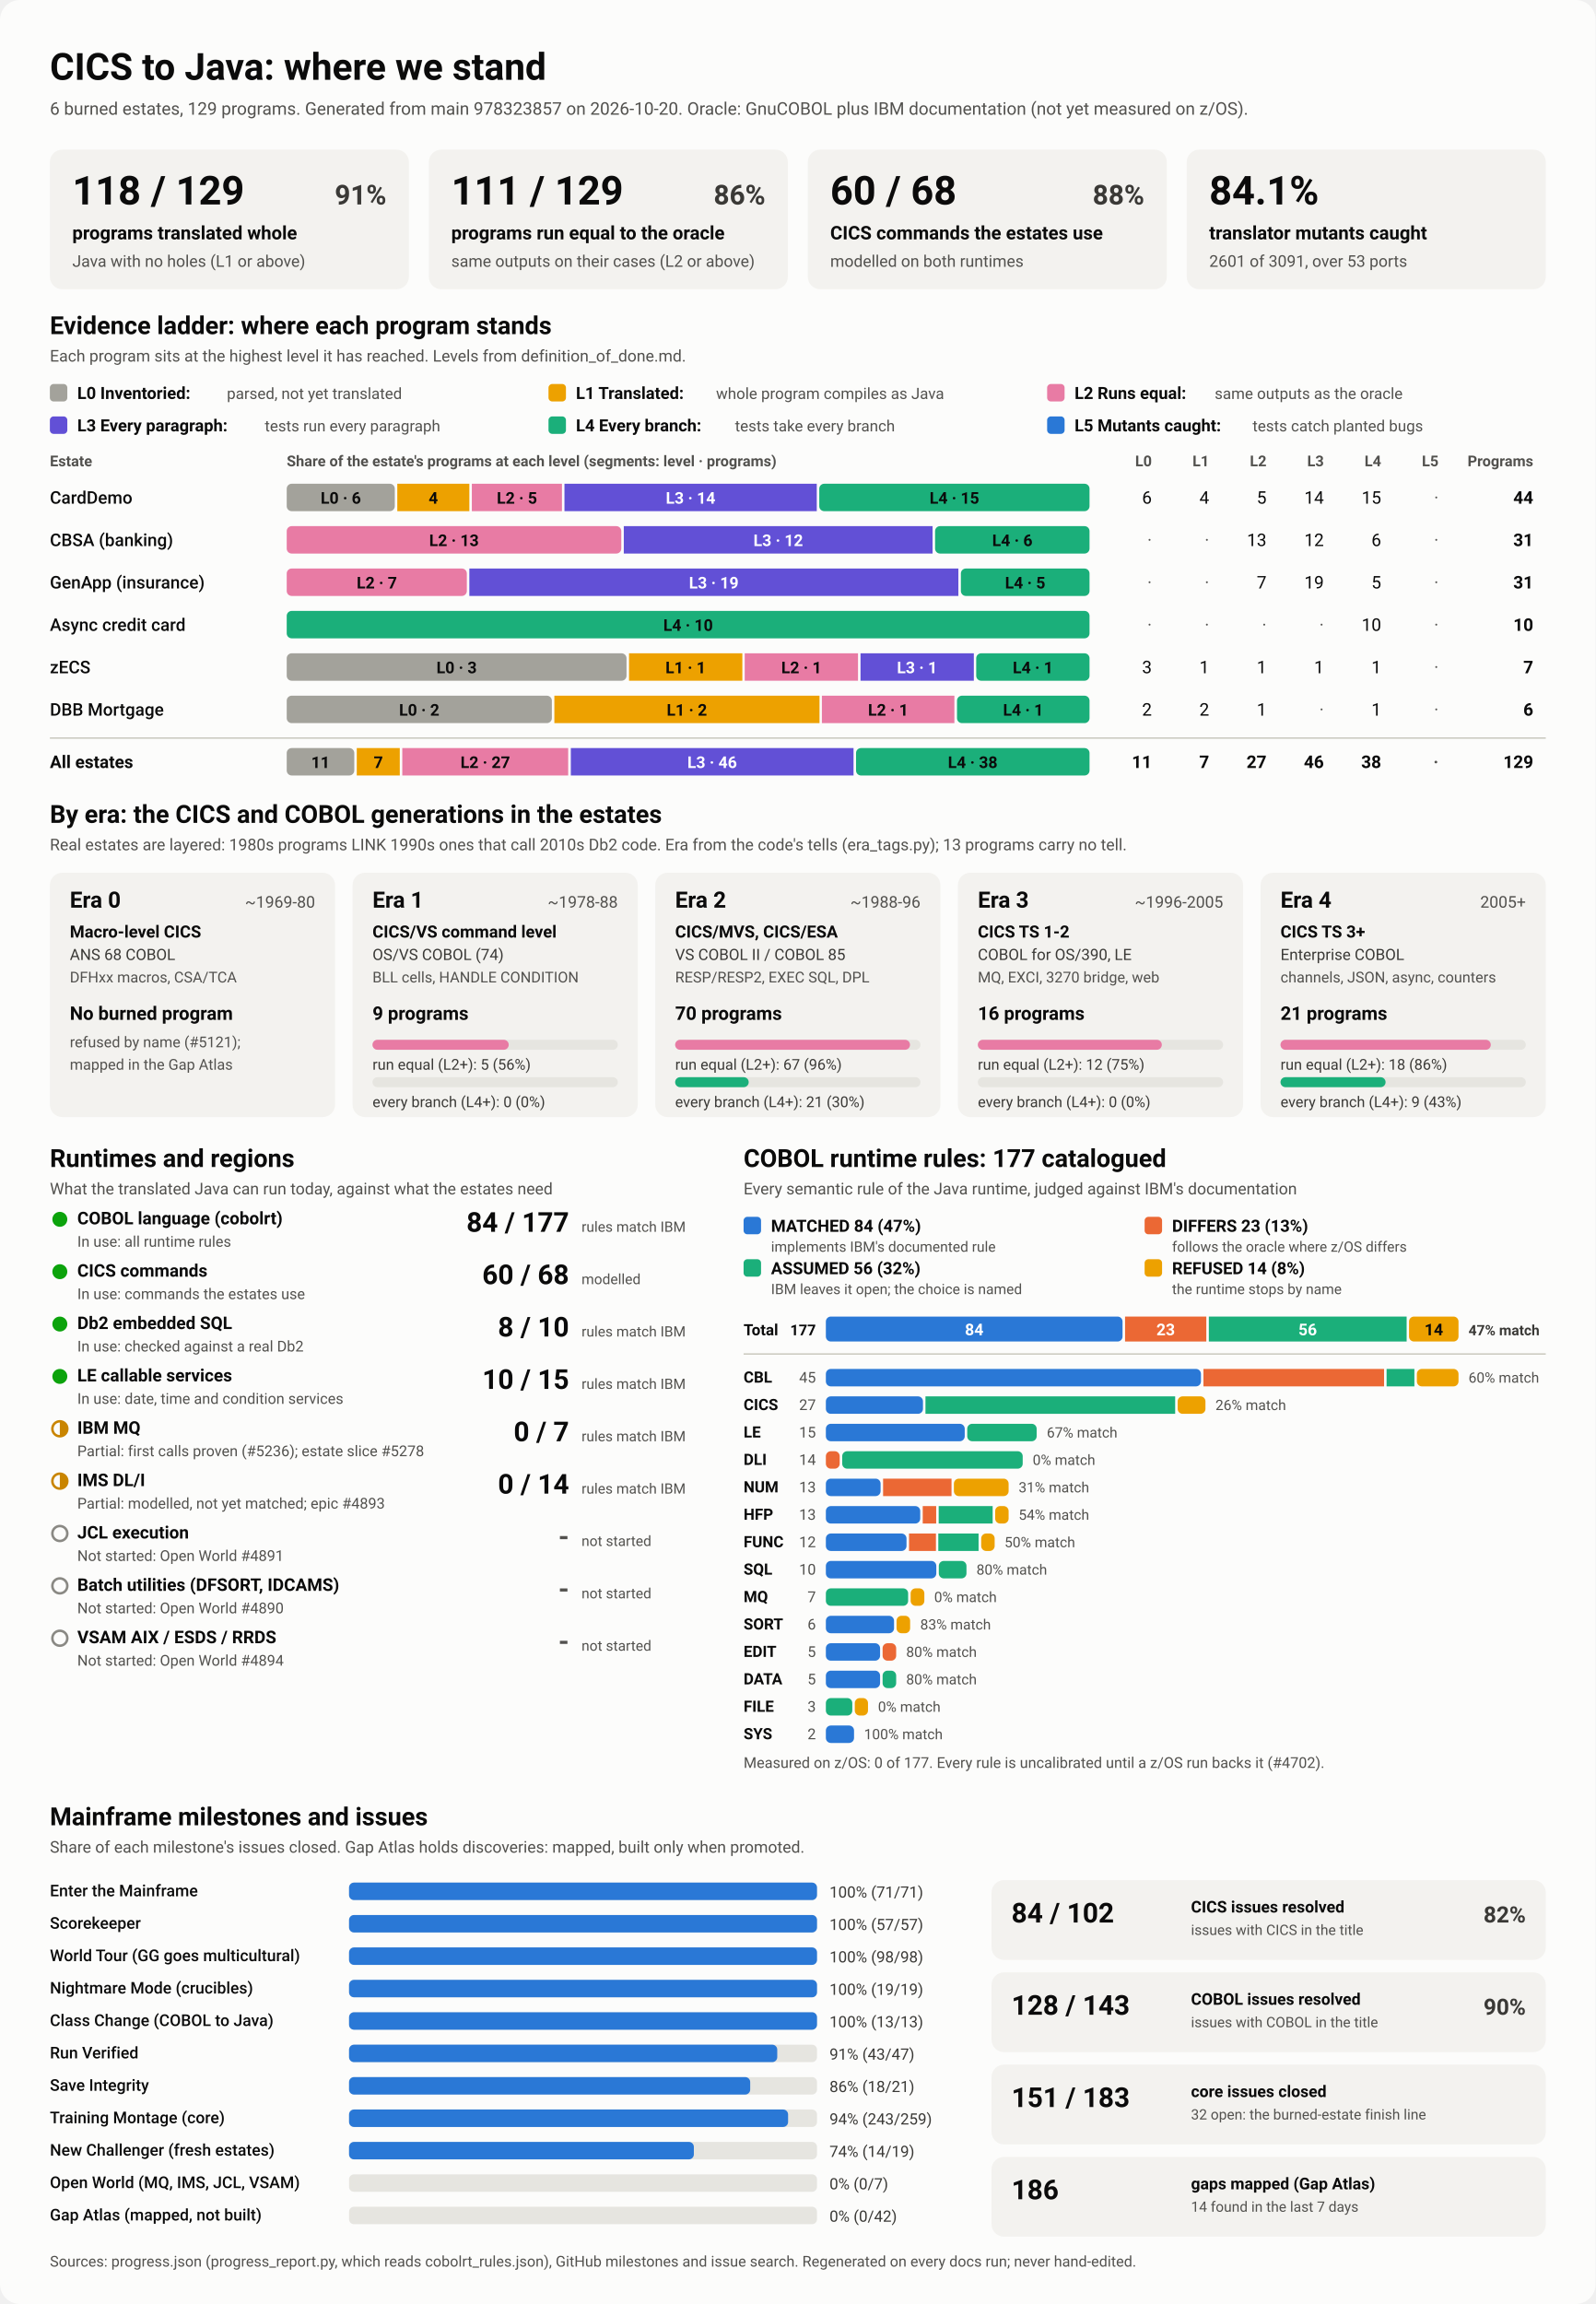
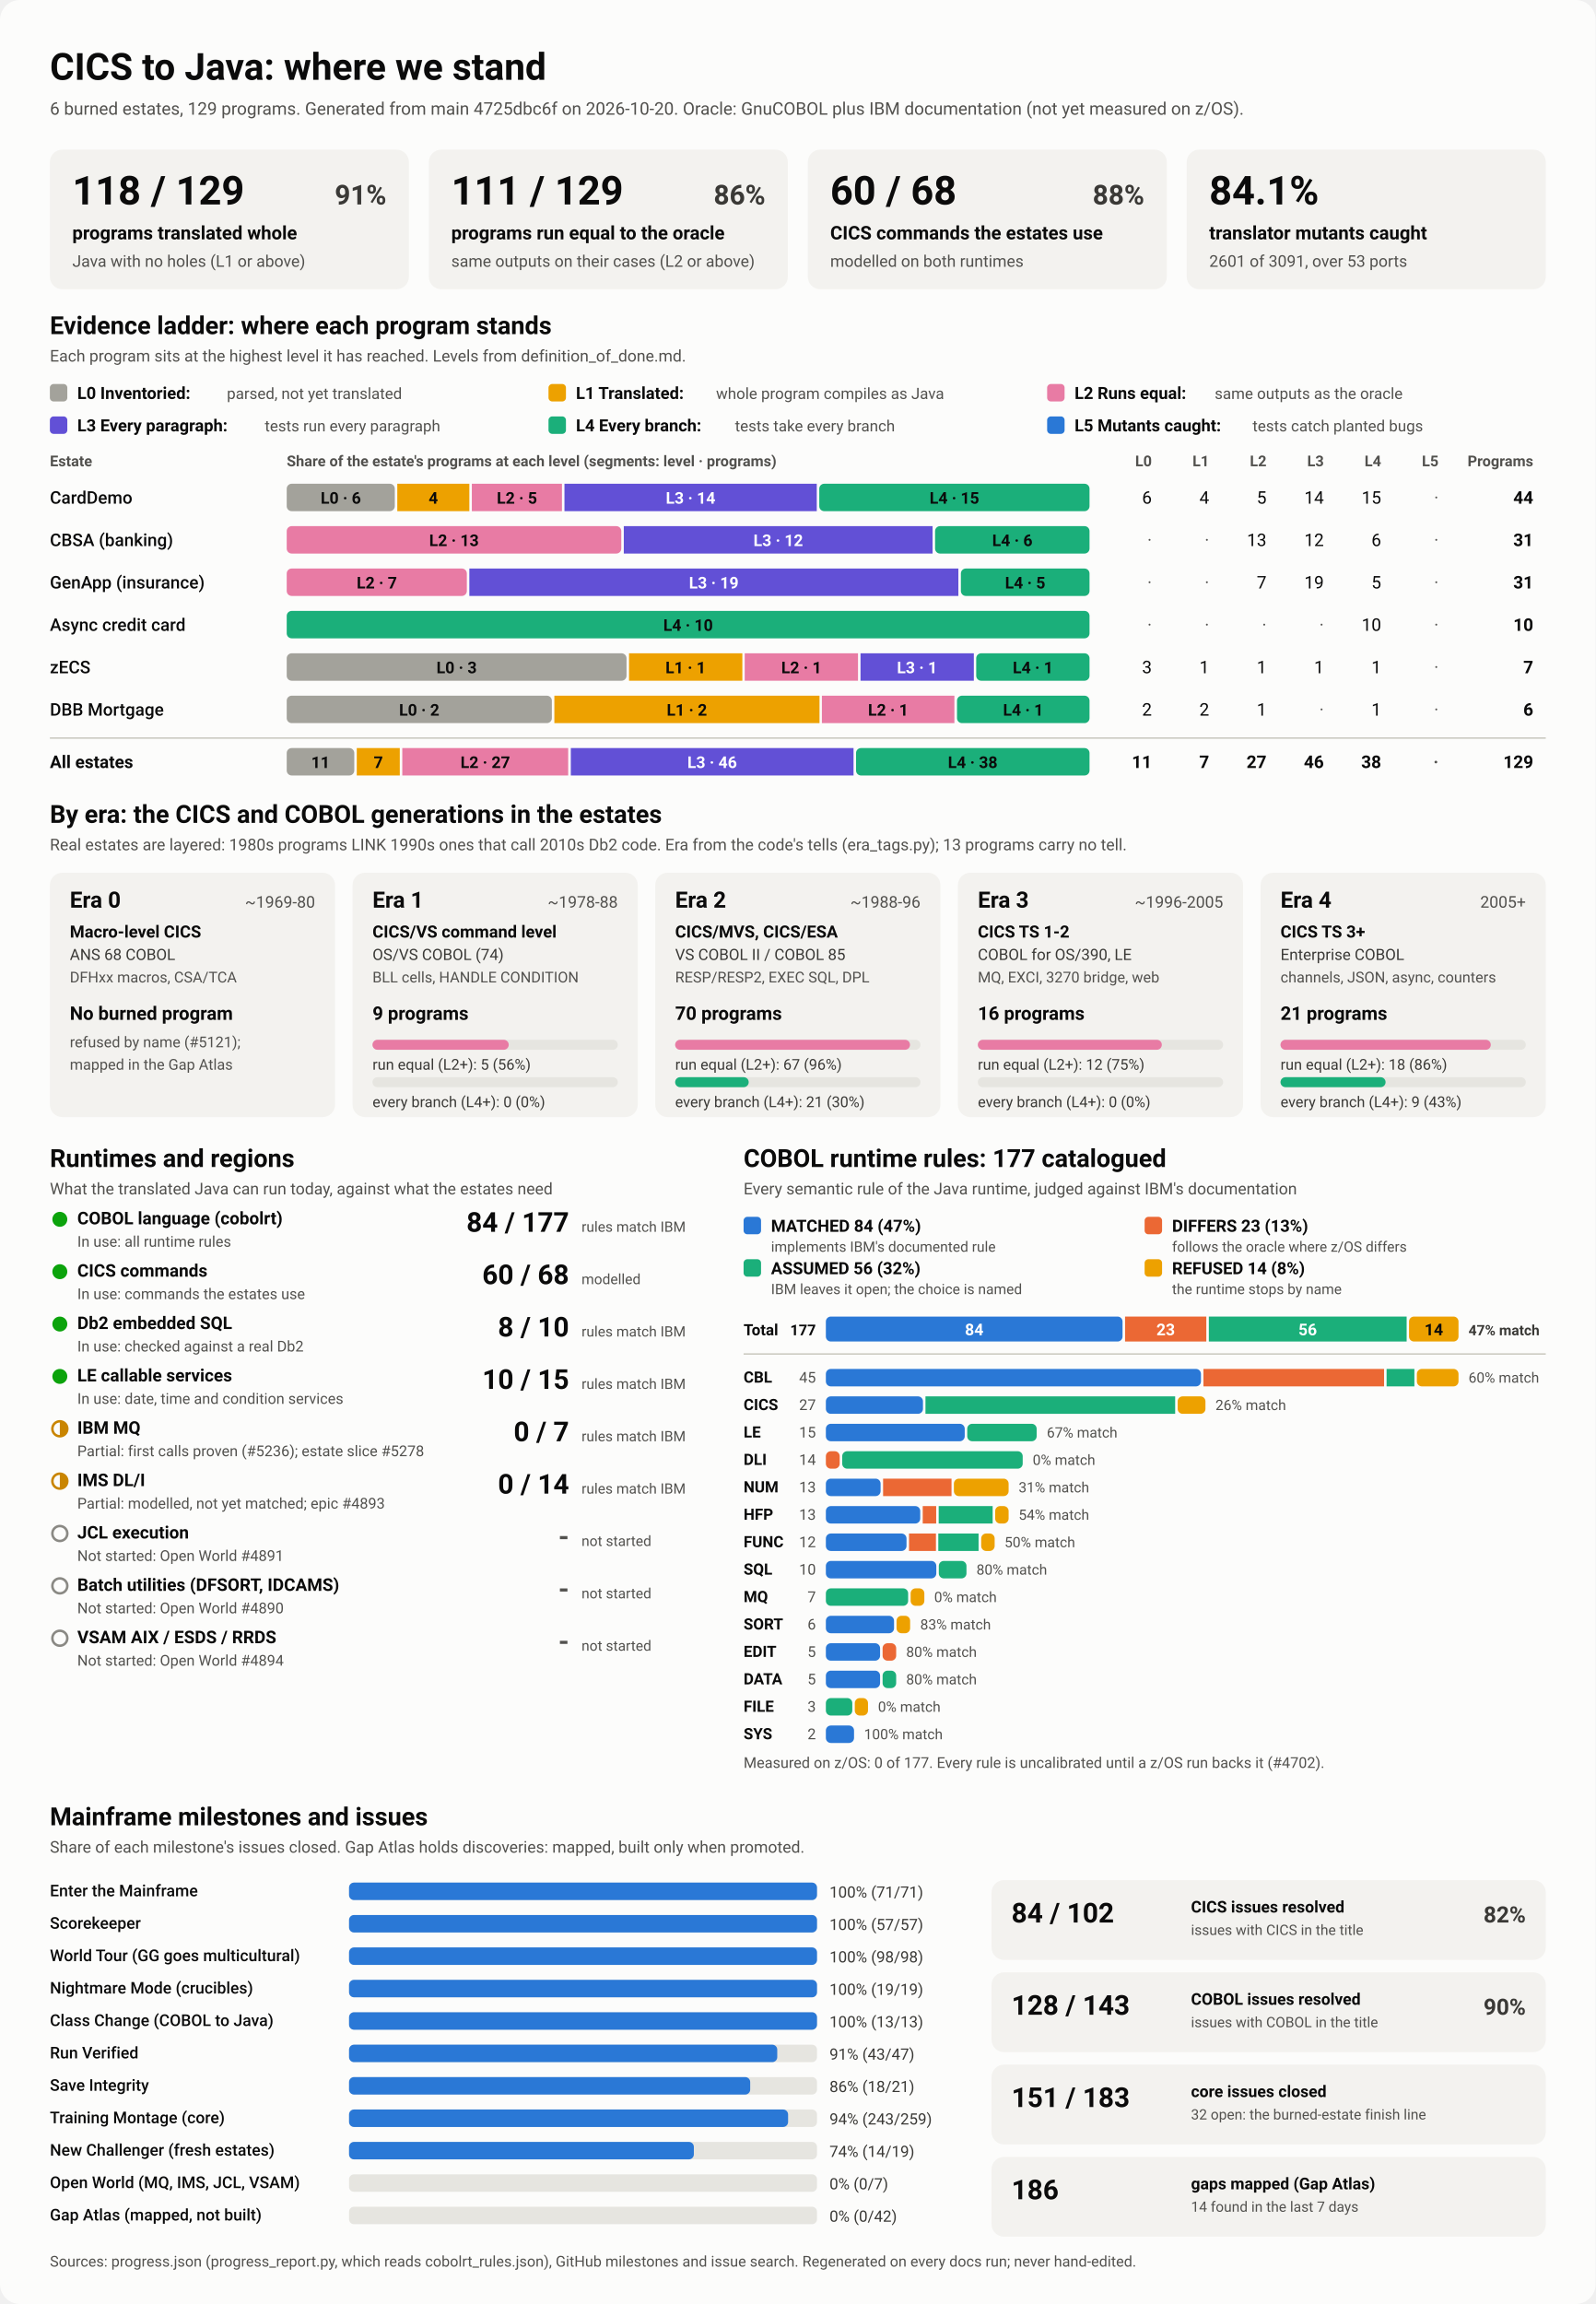
<svg xmlns="http://www.w3.org/2000/svg" viewBox="0 0 1280 1848" width="1280" height="1848" role="img" aria-labelledby="ttl">
  <style>
    svg { font-family: system-ui, -apple-system, 'Segoe UI', Roboto, Helvetica, Arial, sans-serif; }
    .bg { fill: #fcfcfb; }
    .card { fill: #f3f2ef; }
    .track { fill: #e6e5e0; }
    .rule { stroke: #c3c2b7; stroke-width: 1; }
    .t1 { fill: #0b0b0b; } .t2 { fill: #3a3936; } .t3 { fill: #52514e; }
    .on-dark { fill: #ffffff; } .on-light { fill: #0b0b0b; }
    .lv0 { fill: #a3a29b; } .lv1 { fill: #eda100; } .lv2 { fill: #e87ba4; } .lv3 { fill: #6250d6; } .lv4 { fill: #1baf7a; } .lv5 { fill: #2a78d6; } 
    .s0 { fill: #2a78d6; } .s1 { fill: #eb6834; } .s2 { fill: #1baf7a; } .s3 { fill: #eda100; } 
    .prog { fill: #2a78d6; }
    .st-good { fill: #0ca30c; } .st-warn { fill: none; stroke: #c98500; stroke-width: 2; }
    .st-warn-fill { fill: #c98500; } .st-none { fill: none; stroke: #8a8984; stroke-width: 2; }
    @media (prefers-color-scheme: dark) {
      .bg { fill: #1a1a19; } .card { fill: #242422; } .track { fill: #383835; } .rule { stroke: #52514e; }
      .t1 { fill: #f0efec; } .t2 { fill: #dddcd6; } .t3 { fill: #c3c2b7; }
      .on-light { fill: #0b0b0b; } .prog { fill: #3987e5; }
      .lv0 { fill: #6b6a64; } .lv1 { fill: #c98500; } .lv2 { fill: #d55181; } .lv3 { fill: #9085e9; } .lv4 { fill: #199e70; } .lv5 { fill: #3987e5; } 
      .s0 { fill: #3987e5; } .s1 { fill: #d95926; } .s2 { fill: #199e70; } .s3 { fill: #c98500; } 
    }
  </style>
  <rect class="bg" width="1280" height="1848" rx="16" />
  <text x="40.0" y="64.0" class="t1" font-size="30" font-weight="700" text-anchor="start">CICS to Java: where we stand</text>
-   <text x="40.0" y="92.0" class="t3" font-size="14" font-weight="400" text-anchor="start">6 burned estates, 129 programs. Generated from main 978323857 on 2026-10-20. Oracle: GnuCOBOL plus IBM documentation (not yet measured on z/OS).</text>
+   <text x="40.0" y="92.0" class="t3" font-size="14" font-weight="400" text-anchor="start">6 burned estates, 129 programs. Generated from main 4725dbc6f on 2026-10-20. Oracle: GnuCOBOL plus IBM documentation (not yet measured on z/OS).</text>
  <rect x="40.0" y="120.0" width="288.0" height="112.0" rx="10" class="card" />
  <text x="58.0" y="164.0" class="t1" font-size="32" font-weight="700" text-anchor="start">118 / 129</text>
  <text x="310.0" y="164.0" class="t2" font-size="22" font-weight="600" text-anchor="end">91%</text>
  <text x="58.0" y="192.0" class="t1" font-size="15" font-weight="600" text-anchor="start">programs translated whole</text>
  <text x="58.0" y="214.0" class="t3" font-size="13" font-weight="400" text-anchor="start">Java with no holes (L1 or above)</text>
  <rect x="344.0" y="120.0" width="288.0" height="112.0" rx="10" class="card" />
  <text x="362.0" y="164.0" class="t1" font-size="32" font-weight="700" text-anchor="start">111 / 129</text>
  <text x="614.0" y="164.0" class="t2" font-size="22" font-weight="600" text-anchor="end">86%</text>
  <text x="362.0" y="192.0" class="t1" font-size="15" font-weight="600" text-anchor="start">programs run equal to the oracle</text>
  <text x="362.0" y="214.0" class="t3" font-size="13" font-weight="400" text-anchor="start">same outputs on their cases (L2 or above)</text>
  <rect x="648.0" y="120.0" width="288.0" height="112.0" rx="10" class="card" />
  <text x="666.0" y="164.0" class="t1" font-size="32" font-weight="700" text-anchor="start">60 / 68</text>
  <text x="918.0" y="164.0" class="t2" font-size="22" font-weight="600" text-anchor="end">88%</text>
  <text x="666.0" y="192.0" class="t1" font-size="15" font-weight="600" text-anchor="start">CICS commands the estates use</text>
  <text x="666.0" y="214.0" class="t3" font-size="13" font-weight="400" text-anchor="start">modelled on both runtimes</text>
  <rect x="952.0" y="120.0" width="288.0" height="112.0" rx="10" class="card" />
  <text x="970.0" y="164.0" class="t1" font-size="32" font-weight="700" text-anchor="start">84.1%</text>
  <text x="970.0" y="192.0" class="t1" font-size="15" font-weight="600" text-anchor="start">translator mutants caught</text>
  <text x="970.0" y="214.0" class="t3" font-size="13" font-weight="400" text-anchor="start">2601 of 3091, over 53 ports</text>
  <text x="40.0" y="268.0" class="t1" font-size="20" font-weight="700" text-anchor="start">Evidence ladder: where each program stands</text>
  <text x="40.0" y="290.0" class="t3" font-size="13" font-weight="400" text-anchor="start">Each program sits at the highest level it has reached. Levels from definition_of_done.md.</text>
  <rect x="40.0" y="308.0" width="14.0" height="14.0" rx="3" class="lv0" />
  <text x="62.0" y="320.0" class="t1" font-size="13.5" font-weight="600" text-anchor="start">L0 Inventoried:</text>
  <text x="182.0" y="320.0" class="t3" font-size="12.5" font-weight="400" text-anchor="start">parsed, not yet translated</text>
  <rect x="440.0" y="308.0" width="14.0" height="14.0" rx="3" class="lv1" />
  <text x="462.0" y="320.0" class="t1" font-size="13.5" font-weight="600" text-anchor="start">L1 Translated:</text>
  <text x="574.4" y="320.0" class="t3" font-size="12.5" font-weight="400" text-anchor="start">whole program compiles as Java</text>
  <rect x="840.0" y="308.0" width="14.0" height="14.0" rx="3" class="lv2" />
  <text x="862.0" y="320.0" class="t1" font-size="13.5" font-weight="600" text-anchor="start">L2 Runs equal:</text>
  <text x="974.4" y="320.0" class="t3" font-size="12.5" font-weight="400" text-anchor="start">same outputs as the oracle</text>
  <rect x="40.0" y="334.0" width="14.0" height="14.0" rx="3" class="lv3" />
  <text x="62.0" y="346.0" class="t1" font-size="13.5" font-weight="600" text-anchor="start">L3 Every paragraph:</text>
  <text x="212.4" y="346.0" class="t3" font-size="12.5" font-weight="400" text-anchor="start">tests run every paragraph</text>
  <rect x="440.0" y="334.0" width="14.0" height="14.0" rx="3" class="lv4" />
  <text x="462.0" y="346.0" class="t1" font-size="13.5" font-weight="600" text-anchor="start">L4 Every branch:</text>
  <text x="589.6" y="346.0" class="t3" font-size="12.5" font-weight="400" text-anchor="start">tests take every branch</text>
  <rect x="840.0" y="334.0" width="14.0" height="14.0" rx="3" class="lv5" />
  <text x="862.0" y="346.0" class="t1" font-size="13.5" font-weight="600" text-anchor="start">L5 Mutants caught:</text>
  <text x="1004.8" y="346.0" class="t3" font-size="12.5" font-weight="400" text-anchor="start">tests catch planted bugs</text>
  <text x="40.0" y="374.0" class="t3" font-size="12" font-weight="600" text-anchor="start">Estate</text>
  <text x="230.0" y="374.0" class="t3" font-size="12" font-weight="600" text-anchor="start">Share of the estate's programs at each level (segments: level · programs)</text>
  <text x="924.0" y="374.0" class="t3" font-size="12" font-weight="600" text-anchor="end">L0</text>
  <text x="970.0" y="374.0" class="t3" font-size="12" font-weight="600" text-anchor="end">L1</text>
  <text x="1016.0" y="374.0" class="t3" font-size="12" font-weight="600" text-anchor="end">L2</text>
  <text x="1062.0" y="374.0" class="t3" font-size="12" font-weight="600" text-anchor="end">L3</text>
  <text x="1108.0" y="374.0" class="t3" font-size="12" font-weight="600" text-anchor="end">L4</text>
  <text x="1154.0" y="374.0" class="t3" font-size="12" font-weight="600" text-anchor="end">L5</text>
  <text x="1230.0" y="374.0" class="t3" font-size="12" font-weight="600" text-anchor="end">Programs</text>
  <text x="40.0" y="404.0" class="t1" font-size="14" font-weight="500" text-anchor="start">CardDemo</text>
  <rect x="230.0" y="388.0" width="86.7" height="22.0" rx="4" class="lv0" />
  <text x="273.4" y="404.0" class="on-light" font-size="13" font-weight="600" text-anchor="middle">L0 · 6</text>
  <rect x="318.7" y="388.0" width="57.8" height="22.0" rx="0" class="lv1" />
  <text x="347.6" y="404.0" class="on-light" font-size="13" font-weight="600" text-anchor="middle">4</text>
  <rect x="378.5" y="388.0" width="72.3" height="22.0" rx="0" class="lv2" />
  <text x="414.7" y="404.0" class="on-light" font-size="13" font-weight="600" text-anchor="middle">L2 · 5</text>
  <rect x="452.8" y="388.0" width="202.4" height="22.0" rx="0" class="lv3" />
  <text x="554.0" y="404.0" class="on-dark" font-size="13" font-weight="600" text-anchor="middle">L3 · 14</text>
  <rect x="657.2" y="388.0" width="216.8" height="22.0" rx="4" class="lv4" />
  <text x="765.6" y="404.0" class="on-light" font-size="13" font-weight="600" text-anchor="middle">L4 · 15</text>
  <text x="924.0" y="404.0" class="t1" font-size="14" font-weight="400" text-anchor="end">6</text>
  <text x="970.0" y="404.0" class="t1" font-size="14" font-weight="400" text-anchor="end">4</text>
  <text x="1016.0" y="404.0" class="t1" font-size="14" font-weight="400" text-anchor="end">5</text>
  <text x="1062.0" y="404.0" class="t1" font-size="14" font-weight="400" text-anchor="end">14</text>
  <text x="1108.0" y="404.0" class="t1" font-size="14" font-weight="400" text-anchor="end">15</text>
  <text x="1154.0" y="404.0" class="t3" font-size="14" font-weight="400" text-anchor="end">·</text>
  <text x="1230.0" y="404.0" class="t1" font-size="14" font-weight="700" text-anchor="end">44</text>
  <text x="40.0" y="438.0" class="t1" font-size="14" font-weight="500" text-anchor="start">CBSA (banking)</text>
  <rect x="230.0" y="422.0" width="268.4" height="22.0" rx="4" class="lv2" />
  <text x="364.2" y="438.0" class="on-light" font-size="13" font-weight="600" text-anchor="middle">L2 · 13</text>
  <rect x="500.4" y="422.0" width="247.7" height="22.0" rx="0" class="lv3" />
  <text x="624.3" y="438.0" class="on-dark" font-size="13" font-weight="600" text-anchor="middle">L3 · 12</text>
  <rect x="750.1" y="422.0" width="123.9" height="22.0" rx="4" class="lv4" />
  <text x="812.1" y="438.0" class="on-light" font-size="13" font-weight="600" text-anchor="middle">L4 · 6</text>
  <text x="924.0" y="438.0" class="t3" font-size="14" font-weight="400" text-anchor="end">·</text>
  <text x="970.0" y="438.0" class="t3" font-size="14" font-weight="400" text-anchor="end">·</text>
  <text x="1016.0" y="438.0" class="t1" font-size="14" font-weight="400" text-anchor="end">13</text>
  <text x="1062.0" y="438.0" class="t1" font-size="14" font-weight="400" text-anchor="end">12</text>
  <text x="1108.0" y="438.0" class="t1" font-size="14" font-weight="400" text-anchor="end">6</text>
  <text x="1154.0" y="438.0" class="t3" font-size="14" font-weight="400" text-anchor="end">·</text>
  <text x="1230.0" y="438.0" class="t1" font-size="14" font-weight="700" text-anchor="end">31</text>
  <text x="40.0" y="472.0" class="t1" font-size="14" font-weight="500" text-anchor="start">GenApp (insurance)</text>
  <rect x="230.0" y="456.0" width="144.5" height="22.0" rx="4" class="lv2" />
  <text x="302.3" y="472.0" class="on-light" font-size="13" font-weight="600" text-anchor="middle">L2 · 7</text>
  <rect x="376.5" y="456.0" width="392.3" height="22.0" rx="0" class="lv3" />
  <text x="572.6" y="472.0" class="on-dark" font-size="13" font-weight="600" text-anchor="middle">L3 · 19</text>
  <rect x="770.8" y="456.0" width="103.2" height="22.0" rx="4" class="lv4" />
  <text x="822.4" y="472.0" class="on-light" font-size="13" font-weight="600" text-anchor="middle">L4 · 5</text>
  <text x="924.0" y="472.0" class="t3" font-size="14" font-weight="400" text-anchor="end">·</text>
  <text x="970.0" y="472.0" class="t3" font-size="14" font-weight="400" text-anchor="end">·</text>
  <text x="1016.0" y="472.0" class="t1" font-size="14" font-weight="400" text-anchor="end">7</text>
  <text x="1062.0" y="472.0" class="t1" font-size="14" font-weight="400" text-anchor="end">19</text>
  <text x="1108.0" y="472.0" class="t1" font-size="14" font-weight="400" text-anchor="end">5</text>
  <text x="1154.0" y="472.0" class="t3" font-size="14" font-weight="400" text-anchor="end">·</text>
  <text x="1230.0" y="472.0" class="t1" font-size="14" font-weight="700" text-anchor="end">31</text>
  <text x="40.0" y="506.0" class="t1" font-size="14" font-weight="500" text-anchor="start">Async credit card</text>
  <rect x="230.0" y="490.0" width="644.0" height="22.0" rx="4" class="lv4" />
  <text x="552.0" y="506.0" class="on-light" font-size="13" font-weight="600" text-anchor="middle">L4 · 10</text>
  <text x="924.0" y="506.0" class="t3" font-size="14" font-weight="400" text-anchor="end">·</text>
  <text x="970.0" y="506.0" class="t3" font-size="14" font-weight="400" text-anchor="end">·</text>
  <text x="1016.0" y="506.0" class="t3" font-size="14" font-weight="400" text-anchor="end">·</text>
  <text x="1062.0" y="506.0" class="t3" font-size="14" font-weight="400" text-anchor="end">·</text>
  <text x="1108.0" y="506.0" class="t1" font-size="14" font-weight="400" text-anchor="end">10</text>
  <text x="1154.0" y="506.0" class="t3" font-size="14" font-weight="400" text-anchor="end">·</text>
  <text x="1230.0" y="506.0" class="t1" font-size="14" font-weight="700" text-anchor="end">10</text>
  <text x="40.0" y="540.0" class="t1" font-size="14" font-weight="500" text-anchor="start">zECS</text>
  <rect x="230.0" y="524.0" width="272.6" height="22.0" rx="4" class="lv0" />
  <text x="366.3" y="540.0" class="on-light" font-size="13" font-weight="600" text-anchor="middle">L0 · 3</text>
  <rect x="504.6" y="524.0" width="90.9" height="22.0" rx="0" class="lv1" />
  <text x="550.0" y="540.0" class="on-light" font-size="13" font-weight="600" text-anchor="middle">L1 · 1</text>
  <rect x="597.4" y="524.0" width="90.9" height="22.0" rx="0" class="lv2" />
  <text x="642.9" y="540.0" class="on-light" font-size="13" font-weight="600" text-anchor="middle">L2 · 1</text>
  <rect x="690.3" y="524.0" width="90.9" height="22.0" rx="0" class="lv3" />
  <text x="735.7" y="540.0" class="on-dark" font-size="13" font-weight="600" text-anchor="middle">L3 · 1</text>
  <rect x="783.1" y="524.0" width="90.9" height="22.0" rx="4" class="lv4" />
  <text x="828.6" y="540.0" class="on-light" font-size="13" font-weight="600" text-anchor="middle">L4 · 1</text>
  <text x="924.0" y="540.0" class="t1" font-size="14" font-weight="400" text-anchor="end">3</text>
  <text x="970.0" y="540.0" class="t1" font-size="14" font-weight="400" text-anchor="end">1</text>
  <text x="1016.0" y="540.0" class="t1" font-size="14" font-weight="400" text-anchor="end">1</text>
  <text x="1062.0" y="540.0" class="t1" font-size="14" font-weight="400" text-anchor="end">1</text>
  <text x="1108.0" y="540.0" class="t1" font-size="14" font-weight="400" text-anchor="end">1</text>
  <text x="1154.0" y="540.0" class="t3" font-size="14" font-weight="400" text-anchor="end">·</text>
  <text x="1230.0" y="540.0" class="t1" font-size="14" font-weight="700" text-anchor="end">7</text>
  <text x="40.0" y="574.0" class="t1" font-size="14" font-weight="500" text-anchor="start">DBB Mortgage</text>
  <rect x="230.0" y="558.0" width="212.7" height="22.0" rx="4" class="lv0" />
  <text x="336.3" y="574.0" class="on-light" font-size="13" font-weight="600" text-anchor="middle">L0 · 2</text>
  <rect x="444.7" y="558.0" width="212.7" height="22.0" rx="0" class="lv1" />
  <text x="551.0" y="574.0" class="on-light" font-size="13" font-weight="600" text-anchor="middle">L1 · 2</text>
  <rect x="659.3" y="558.0" width="106.3" height="22.0" rx="0" class="lv2" />
  <text x="712.5" y="574.0" class="on-light" font-size="13" font-weight="600" text-anchor="middle">L2 · 1</text>
  <rect x="767.7" y="558.0" width="106.3" height="22.0" rx="4" class="lv4" />
  <text x="820.8" y="574.0" class="on-light" font-size="13" font-weight="600" text-anchor="middle">L4 · 1</text>
  <text x="924.0" y="574.0" class="t1" font-size="14" font-weight="400" text-anchor="end">2</text>
  <text x="970.0" y="574.0" class="t1" font-size="14" font-weight="400" text-anchor="end">2</text>
  <text x="1016.0" y="574.0" class="t1" font-size="14" font-weight="400" text-anchor="end">1</text>
  <text x="1062.0" y="574.0" class="t3" font-size="14" font-weight="400" text-anchor="end">·</text>
  <text x="1108.0" y="574.0" class="t1" font-size="14" font-weight="400" text-anchor="end">1</text>
  <text x="1154.0" y="574.0" class="t3" font-size="14" font-weight="400" text-anchor="end">·</text>
  <text x="1230.0" y="574.0" class="t1" font-size="14" font-weight="700" text-anchor="end">6</text>
  <line x1="40" x2="1240" y1="592" y2="592" class="rule" />
  <text x="40.0" y="616.0" class="t1" font-size="14" font-weight="700" text-anchor="start">All estates</text>
  <rect x="230.0" y="600.0" width="54.2" height="22.0" rx="4" class="lv0" />
  <text x="257.1" y="616.0" class="on-light" font-size="13" font-weight="600" text-anchor="middle">11</text>
  <rect x="286.2" y="600.0" width="34.5" height="22.0" rx="0" class="lv1" />
  <text x="303.5" y="616.0" class="on-light" font-size="13" font-weight="600" text-anchor="middle">7</text>
  <rect x="322.7" y="600.0" width="133.1" height="22.0" rx="0" class="lv2" />
  <text x="389.3" y="616.0" class="on-light" font-size="13" font-weight="600" text-anchor="middle">L2 · 27</text>
  <rect x="457.9" y="600.0" width="226.8" height="22.0" rx="0" class="lv3" />
  <text x="571.3" y="616.0" class="on-dark" font-size="13" font-weight="600" text-anchor="middle">L3 · 46</text>
  <rect x="686.7" y="600.0" width="187.3" height="22.0" rx="4" class="lv4" />
  <text x="780.3" y="616.0" class="on-light" font-size="13" font-weight="600" text-anchor="middle">L4 · 38</text>
  <text x="924.0" y="616.0" class="t1" font-size="14" font-weight="700" text-anchor="end">11</text>
  <text x="970.0" y="616.0" class="t1" font-size="14" font-weight="700" text-anchor="end">7</text>
  <text x="1016.0" y="616.0" class="t1" font-size="14" font-weight="700" text-anchor="end">27</text>
  <text x="1062.0" y="616.0" class="t1" font-size="14" font-weight="700" text-anchor="end">46</text>
  <text x="1108.0" y="616.0" class="t1" font-size="14" font-weight="700" text-anchor="end">38</text>
  <text x="1154.0" y="616.0" class="t3" font-size="14" font-weight="700" text-anchor="end">·</text>
  <text x="1230.0" y="616.0" class="t1" font-size="14" font-weight="700" text-anchor="end">129</text>
  <text x="40.0" y="660.0" class="t1" font-size="20" font-weight="700" text-anchor="start">By era: the CICS and COBOL generations in the estates</text>
  <text x="40.0" y="682.0" class="t3" font-size="13" font-weight="400" text-anchor="start">Real estates are layered: 1980s programs LINK 1990s ones that call 2010s Db2 code. Era from the code's tells (era_tags.py); 13 programs carry no tell.</text>
  <rect x="40.0" y="700.0" width="228.8" height="196.0" rx="10" class="card" />
  <text x="56.0" y="728.0" class="t1" font-size="18" font-weight="700" text-anchor="start">Era 0</text>
  <text x="252.8" y="728.0" class="t3" font-size="13" font-weight="400" text-anchor="end">~1969-80</text>
  <text x="56.0" y="752.0" class="t1" font-size="13.5" font-weight="600" text-anchor="start">Macro-level CICS</text>
  <text x="56.0" y="770.0" class="t2" font-size="12.5" font-weight="400" text-anchor="start">ANS 68 COBOL</text>
  <text x="56.0" y="788.0" class="t3" font-size="12" font-weight="400" text-anchor="start">DFHxx macros, CSA/TCA</text>
  <text x="56.0" y="818.0" class="t1" font-size="15" font-weight="700" text-anchor="start">No burned program</text>
  <text x="56.0" y="840.0" class="t3" font-size="12" font-weight="400" text-anchor="start">refused by name (#5121);</text>
  <text x="56.0" y="858.0" class="t3" font-size="12" font-weight="400" text-anchor="start">mapped in the Gap Atlas</text>
  <rect x="282.8" y="700.0" width="228.8" height="196.0" rx="10" class="card" />
  <text x="298.8" y="728.0" class="t1" font-size="18" font-weight="700" text-anchor="start">Era 1</text>
  <text x="495.6" y="728.0" class="t3" font-size="13" font-weight="400" text-anchor="end">~1978-88</text>
  <text x="298.8" y="752.0" class="t1" font-size="13.5" font-weight="600" text-anchor="start">CICS/VS command level</text>
  <text x="298.8" y="770.0" class="t2" font-size="12.5" font-weight="400" text-anchor="start">OS/VS COBOL (74)</text>
  <text x="298.8" y="788.0" class="t3" font-size="12" font-weight="400" text-anchor="start">BLL cells, HANDLE CONDITION</text>
  <text x="298.8" y="818.0" class="t1" font-size="15" font-weight="700" text-anchor="start">9 programs</text>
  <rect x="298.8" y="834.0" width="196.8" height="8.0" rx="4" class="track" />
  <rect x="298.8" y="834.0" width="109.3" height="8.0" rx="4" class="lv2" />
  <text x="298.8" y="858.0" class="t2" font-size="12" font-weight="400" text-anchor="start">run equal (L2+): 5 (56%)</text>
  <rect x="298.8" y="864.0" width="196.8" height="8.0" rx="4" class="track" />
  <text x="298.8" y="888.0" class="t2" font-size="12" font-weight="400" text-anchor="start">every branch (L4+): 0 (0%)</text>
  <rect x="525.6" y="700.0" width="228.8" height="196.0" rx="10" class="card" />
  <text x="541.6" y="728.0" class="t1" font-size="18" font-weight="700" text-anchor="start">Era 2</text>
  <text x="738.4" y="728.0" class="t3" font-size="13" font-weight="400" text-anchor="end">~1988-96</text>
  <text x="541.6" y="752.0" class="t1" font-size="13.5" font-weight="600" text-anchor="start">CICS/MVS, CICS/ESA</text>
  <text x="541.6" y="770.0" class="t2" font-size="12.5" font-weight="400" text-anchor="start">VS COBOL II / COBOL 85</text>
  <text x="541.6" y="788.0" class="t3" font-size="12" font-weight="400" text-anchor="start">RESP/RESP2, EXEC SQL, DPL</text>
  <text x="541.6" y="818.0" class="t1" font-size="15" font-weight="700" text-anchor="start">70 programs</text>
  <rect x="541.6" y="834.0" width="196.8" height="8.0" rx="4" class="track" />
  <rect x="541.6" y="834.0" width="188.4" height="8.0" rx="4" class="lv2" />
  <text x="541.6" y="858.0" class="t2" font-size="12" font-weight="400" text-anchor="start">run equal (L2+): 67 (96%)</text>
  <rect x="541.6" y="864.0" width="196.8" height="8.0" rx="4" class="track" />
  <rect x="541.6" y="864.0" width="59.0" height="8.0" rx="4" class="lv4" />
  <text x="541.6" y="888.0" class="t2" font-size="12" font-weight="400" text-anchor="start">every branch (L4+): 21 (30%)</text>
  <rect x="768.4" y="700.0" width="228.8" height="196.0" rx="10" class="card" />
  <text x="784.4" y="728.0" class="t1" font-size="18" font-weight="700" text-anchor="start">Era 3</text>
  <text x="981.2" y="728.0" class="t3" font-size="13" font-weight="400" text-anchor="end">~1996-2005</text>
  <text x="784.4" y="752.0" class="t1" font-size="13.5" font-weight="600" text-anchor="start">CICS TS 1-2</text>
  <text x="784.4" y="770.0" class="t2" font-size="12.5" font-weight="400" text-anchor="start">COBOL for OS/390, LE</text>
  <text x="784.4" y="788.0" class="t3" font-size="12" font-weight="400" text-anchor="start">MQ, EXCI, 3270 bridge, web</text>
  <text x="784.4" y="818.0" class="t1" font-size="15" font-weight="700" text-anchor="start">16 programs</text>
  <rect x="784.4" y="834.0" width="196.8" height="8.0" rx="4" class="track" />
  <rect x="784.4" y="834.0" width="147.6" height="8.0" rx="4" class="lv2" />
  <text x="784.4" y="858.0" class="t2" font-size="12" font-weight="400" text-anchor="start">run equal (L2+): 12 (75%)</text>
  <rect x="784.4" y="864.0" width="196.8" height="8.0" rx="4" class="track" />
  <text x="784.4" y="888.0" class="t2" font-size="12" font-weight="400" text-anchor="start">every branch (L4+): 0 (0%)</text>
  <rect x="1011.2" y="700.0" width="228.8" height="196.0" rx="10" class="card" />
  <text x="1027.2" y="728.0" class="t1" font-size="18" font-weight="700" text-anchor="start">Era 4</text>
  <text x="1224.0" y="728.0" class="t3" font-size="13" font-weight="400" text-anchor="end">2005+</text>
  <text x="1027.2" y="752.0" class="t1" font-size="13.5" font-weight="600" text-anchor="start">CICS TS 3+</text>
  <text x="1027.2" y="770.0" class="t2" font-size="12.5" font-weight="400" text-anchor="start">Enterprise COBOL</text>
  <text x="1027.2" y="788.0" class="t3" font-size="12" font-weight="400" text-anchor="start">channels, JSON, async, counters</text>
  <text x="1027.2" y="818.0" class="t1" font-size="15" font-weight="700" text-anchor="start">21 programs</text>
  <rect x="1027.2" y="834.0" width="196.8" height="8.0" rx="4" class="track" />
  <rect x="1027.2" y="834.0" width="168.7" height="8.0" rx="4" class="lv2" />
  <text x="1027.2" y="858.0" class="t2" font-size="12" font-weight="400" text-anchor="start">run equal (L2+): 18 (86%)</text>
  <rect x="1027.2" y="864.0" width="196.8" height="8.0" rx="4" class="track" />
  <rect x="1027.2" y="864.0" width="84.3" height="8.0" rx="4" class="lv4" />
  <text x="1027.2" y="888.0" class="t2" font-size="12" font-weight="400" text-anchor="start">every branch (L4+): 9 (43%)</text>
  <text x="40.0" y="936.0" class="t1" font-size="20" font-weight="700" text-anchor="start">Runtimes and regions</text>
  <text x="40.0" y="958.0" class="t3" font-size="13" font-weight="400" text-anchor="start">What the translated Java can run today, against what the estates need</text>
  <circle cx="48" cy="978" r="6" class="st-good" />
  <text x="62.0" y="982.0" class="t1" font-size="14" font-weight="600" text-anchor="start">COBOL language (cobolrt)</text>
  <text x="62.0" y="1000.0" class="t3" font-size="12" font-weight="400" text-anchor="start">In use: all runtime rules</text>
  <text x="456.5" y="988.0" class="t1" font-size="22" font-weight="700" text-anchor="end">84 / 177</text>
  <text x="466.5" y="988.0" class="t3" font-size="11.5" font-weight="400" text-anchor="start">rules match IBM</text>
  <circle cx="48" cy="1020" r="6" class="st-good" />
  <text x="62.0" y="1024.0" class="t1" font-size="14" font-weight="600" text-anchor="start">CICS commands</text>
  <text x="62.0" y="1042.0" class="t3" font-size="12" font-weight="400" text-anchor="start">In use: commands the estates use</text>
  <text x="456.5" y="1030.0" class="t1" font-size="22" font-weight="700" text-anchor="end">60 / 68</text>
  <text x="466.5" y="1030.0" class="t3" font-size="11.5" font-weight="400" text-anchor="start">modelled</text>
  <circle cx="48" cy="1062" r="6" class="st-good" />
  <text x="62.0" y="1066.0" class="t1" font-size="14" font-weight="600" text-anchor="start">Db2 embedded SQL</text>
  <text x="62.0" y="1084.0" class="t3" font-size="12" font-weight="400" text-anchor="start">In use: checked against a real Db2</text>
  <text x="456.5" y="1072.0" class="t1" font-size="22" font-weight="700" text-anchor="end">8 / 10</text>
  <text x="466.5" y="1072.0" class="t3" font-size="11.5" font-weight="400" text-anchor="start">rules match IBM</text>
  <circle cx="48" cy="1104" r="6" class="st-good" />
  <text x="62.0" y="1108.0" class="t1" font-size="14" font-weight="600" text-anchor="start">LE callable services</text>
  <text x="62.0" y="1126.0" class="t3" font-size="12" font-weight="400" text-anchor="start">In use: date, time and condition services</text>
  <text x="456.5" y="1114.0" class="t1" font-size="22" font-weight="700" text-anchor="end">10 / 15</text>
  <text x="466.5" y="1114.0" class="t3" font-size="11.5" font-weight="400" text-anchor="start">rules match IBM</text>
  <circle cx="48" cy="1146" r="6" class="st-warn" />
  <path d="M 48 1140 A 6 6 0 0 1 48 1152 Z" class="st-warn-fill" />
  <text x="62.0" y="1150.0" class="t1" font-size="14" font-weight="600" text-anchor="start">IBM MQ</text>
  <text x="62.0" y="1168.0" class="t3" font-size="12" font-weight="400" text-anchor="start">Partial: first calls proven (#5236); estate slice #5278</text>
  <text x="456.5" y="1156.0" class="t1" font-size="22" font-weight="700" text-anchor="end">0 / 7</text>
  <text x="466.5" y="1156.0" class="t3" font-size="11.5" font-weight="400" text-anchor="start">rules match IBM</text>
  <circle cx="48" cy="1188" r="6" class="st-warn" />
  <path d="M 48 1182 A 6 6 0 0 1 48 1194 Z" class="st-warn-fill" />
  <text x="62.0" y="1192.0" class="t1" font-size="14" font-weight="600" text-anchor="start">IMS DL/I</text>
  <text x="62.0" y="1210.0" class="t3" font-size="12" font-weight="400" text-anchor="start">Partial: modelled, not yet matched; epic #4893</text>
  <text x="456.5" y="1198.0" class="t1" font-size="22" font-weight="700" text-anchor="end">0 / 14</text>
  <text x="466.5" y="1198.0" class="t3" font-size="11.5" font-weight="400" text-anchor="start">rules match IBM</text>
  <circle cx="48" cy="1230" r="6" class="st-none" />
  <text x="62.0" y="1234.0" class="t1" font-size="14" font-weight="600" text-anchor="start">JCL execution</text>
  <text x="62.0" y="1252.0" class="t3" font-size="12" font-weight="400" text-anchor="start">Not started: Open World #4891</text>
  <text x="456.5" y="1240.0" class="t3" font-size="22" font-weight="700" text-anchor="end">-</text>
  <text x="466.5" y="1240.0" class="t3" font-size="11.5" font-weight="400" text-anchor="start">not started</text>
  <circle cx="48" cy="1272" r="6" class="st-none" />
  <text x="62.0" y="1276.0" class="t1" font-size="14" font-weight="600" text-anchor="start">Batch utilities (DFSORT, IDCAMS)</text>
  <text x="62.0" y="1294.0" class="t3" font-size="12" font-weight="400" text-anchor="start">Not started: Open World #4890</text>
  <text x="456.5" y="1282.0" class="t3" font-size="22" font-weight="700" text-anchor="end">-</text>
  <text x="466.5" y="1282.0" class="t3" font-size="11.5" font-weight="400" text-anchor="start">not started</text>
  <circle cx="48" cy="1314" r="6" class="st-none" />
  <text x="62.0" y="1318.0" class="t1" font-size="14" font-weight="600" text-anchor="start">VSAM AIX / ESDS / RRDS</text>
  <text x="62.0" y="1336.0" class="t3" font-size="12" font-weight="400" text-anchor="start">Not started: Open World #4894</text>
  <text x="456.5" y="1324.0" class="t3" font-size="22" font-weight="700" text-anchor="end">-</text>
  <text x="466.5" y="1324.0" class="t3" font-size="11.5" font-weight="400" text-anchor="start">not started</text>
  <text x="596.5" y="936.0" class="t1" font-size="20" font-weight="700" text-anchor="start">COBOL runtime rules: 177 catalogued</text>
  <text x="596.5" y="958.0" class="t3" font-size="13" font-weight="400" text-anchor="start">Every semantic rule of the Java runtime, judged against IBM's documentation</text>
  <rect x="596.5" y="976.0" width="14.0" height="14.0" rx="3" class="s0" />
  <text x="618.5" y="988.0" class="t1" font-size="13.5" font-weight="600" text-anchor="start">MATCHED  84 (47%)</text>
  <text x="618.5" y="1004.0" class="t3" font-size="11.5" font-weight="400" text-anchor="start">implements IBM's documented rule</text>
  <rect x="918.2" y="976.0" width="14.0" height="14.0" rx="3" class="s1" />
  <text x="940.2" y="988.0" class="t1" font-size="13.5" font-weight="600" text-anchor="start">DIFFERS  23 (13%)</text>
  <text x="940.2" y="1004.0" class="t3" font-size="11.5" font-weight="400" text-anchor="start">follows the oracle where z/OS differs</text>
  <rect x="596.5" y="1010.0" width="14.0" height="14.0" rx="3" class="s2" />
  <text x="618.5" y="1022.0" class="t1" font-size="13.5" font-weight="600" text-anchor="start">ASSUMED  56 (32%)</text>
  <text x="618.5" y="1038.0" class="t3" font-size="11.5" font-weight="400" text-anchor="start">IBM leaves it open; the choice is named</text>
  <rect x="918.2" y="1010.0" width="14.0" height="14.0" rx="3" class="s3" />
  <text x="940.2" y="1022.0" class="t1" font-size="13.5" font-weight="600" text-anchor="start">REFUSED  14 (8%)</text>
  <text x="940.2" y="1038.0" class="t3" font-size="11.5" font-weight="400" text-anchor="start">the runtime stops by name</text>
  <text x="596.5" y="1071.0" class="t1" font-size="12.5" font-weight="700" text-anchor="start">Total</text>
  <text x="654.5" y="1071.0" class="t1" font-size="12" font-weight="700" text-anchor="end">177</text>
  <rect x="662.5" y="1056.0" width="238.0" height="20.0" rx="4" class="s0" />
  <text x="781.5" y="1071.0" class="on-dark" font-size="13" font-weight="600" text-anchor="middle">84</text>
  <rect x="902.5" y="1056.0" width="65.2" height="20.0" rx="0" class="s1" />
  <text x="935.1" y="1071.0" class="on-dark" font-size="13" font-weight="600" text-anchor="middle">23</text>
  <rect x="969.7" y="1056.0" width="158.7" height="20.0" rx="0" class="s2" />
  <text x="1049.0" y="1071.0" class="on-dark" font-size="13" font-weight="600" text-anchor="middle">56</text>
  <rect x="1130.3" y="1056.0" width="39.7" height="20.0" rx="4" class="s3" />
  <text x="1150.2" y="1071.0" class="on-light" font-size="13" font-weight="600" text-anchor="middle">14</text>
  <text x="1178.0" y="1071.0" class="t2" font-size="11.5" font-weight="600" text-anchor="start">47% match</text>
  <line x1="596.5" x2="1240.0" y1="1086" y2="1086" class="rule" />
  <text x="596.5" y="1109.0" class="t1" font-size="12.5" font-weight="600" text-anchor="start">CBL</text>
  <text x="654.5" y="1109.0" class="t3" font-size="12" font-weight="400" text-anchor="end">45</text>
  <rect x="662.5" y="1098.0" width="300.9" height="14.0" rx="4" class="s0" />
  <rect x="965.4" y="1098.0" width="144.9" height="14.0" rx="0" class="s1" />
  <rect x="1112.3" y="1098.0" width="22.3" height="14.0" rx="0" class="s2" />
  <rect x="1136.6" y="1098.0" width="33.4" height="14.0" rx="4" class="s3" />
  <text x="1178.0" y="1109.0" class="t3" font-size="11.5" font-weight="400" text-anchor="start">60% match</text>
  <text x="596.5" y="1131.0" class="t1" font-size="12.5" font-weight="600" text-anchor="start">CICS</text>
  <text x="654.5" y="1131.0" class="t3" font-size="12" font-weight="400" text-anchor="end">27</text>
  <rect x="662.5" y="1120.0" width="77.9" height="14.0" rx="4" class="s0" />
  <rect x="742.4" y="1120.0" width="200.3" height="14.0" rx="0" class="s2" />
  <rect x="944.7" y="1120.0" width="22.3" height="14.0" rx="4" class="s3" />
  <text x="975.0" y="1131.0" class="t3" font-size="11.5" font-weight="400" text-anchor="start">26% match</text>
  <text x="596.5" y="1153.0" class="t1" font-size="12.5" font-weight="600" text-anchor="start">LE</text>
  <text x="654.5" y="1153.0" class="t3" font-size="12" font-weight="400" text-anchor="end">15</text>
  <rect x="662.5" y="1142.0" width="111.4" height="14.0" rx="4" class="s0" />
  <rect x="775.9" y="1142.0" width="55.7" height="14.0" rx="4" class="s2" />
  <text x="839.7" y="1153.0" class="t3" font-size="11.5" font-weight="400" text-anchor="start">67% match</text>
  <text x="596.5" y="1175.0" class="t1" font-size="12.5" font-weight="600" text-anchor="start">DLI</text>
  <text x="654.5" y="1175.0" class="t3" font-size="12" font-weight="400" text-anchor="end">14</text>
  <rect x="662.5" y="1164.0" width="11.1" height="14.0" rx="4" class="s1" />
  <rect x="675.6" y="1164.0" width="144.8" height="14.0" rx="4" class="s2" />
  <text x="828.4" y="1175.0" class="t3" font-size="11.5" font-weight="400" text-anchor="start">0% match</text>
  <text x="596.5" y="1197.0" class="t1" font-size="12.5" font-weight="600" text-anchor="start">NUM</text>
  <text x="654.5" y="1197.0" class="t3" font-size="12" font-weight="400" text-anchor="end">13</text>
  <rect x="662.5" y="1186.0" width="43.9" height="14.0" rx="4" class="s0" />
  <rect x="708.4" y="1186.0" width="54.9" height="14.0" rx="0" class="s1" />
  <rect x="765.2" y="1186.0" width="43.9" height="14.0" rx="4" class="s3" />
  <text x="817.1" y="1197.0" class="t3" font-size="11.5" font-weight="400" text-anchor="start">31% match</text>
  <text x="596.5" y="1219.0" class="t1" font-size="12.5" font-weight="600" text-anchor="start">HFP</text>
  <text x="654.5" y="1219.0" class="t3" font-size="12" font-weight="400" text-anchor="end">13</text>
  <rect x="662.5" y="1208.0" width="75.7" height="14.0" rx="4" class="s0" />
  <rect x="740.2" y="1208.0" width="10.8" height="14.0" rx="0" class="s1" />
  <rect x="753.0" y="1208.0" width="43.3" height="14.0" rx="0" class="s2" />
  <rect x="798.3" y="1208.0" width="10.8" height="14.0" rx="4" class="s3" />
  <text x="817.1" y="1219.0" class="t3" font-size="11.5" font-weight="400" text-anchor="start">54% match</text>
  <text x="596.5" y="1241.0" class="t1" font-size="12.5" font-weight="600" text-anchor="start">FUNC</text>
  <text x="654.5" y="1241.0" class="t3" font-size="12" font-weight="400" text-anchor="end">12</text>
  <rect x="662.5" y="1230.0" width="64.7" height="14.0" rx="4" class="s0" />
  <rect x="729.2" y="1230.0" width="21.6" height="14.0" rx="0" class="s1" />
  <rect x="752.7" y="1230.0" width="32.3" height="14.0" rx="0" class="s2" />
  <rect x="787.1" y="1230.0" width="10.8" height="14.0" rx="4" class="s3" />
  <text x="805.8" y="1241.0" class="t3" font-size="11.5" font-weight="400" text-anchor="start">50% match</text>
  <text x="596.5" y="1263.0" class="t1" font-size="12.5" font-weight="600" text-anchor="start">SQL</text>
  <text x="654.5" y="1263.0" class="t3" font-size="12" font-weight="400" text-anchor="end">10</text>
  <rect x="662.5" y="1252.0" width="88.6" height="14.0" rx="4" class="s0" />
  <rect x="753.1" y="1252.0" width="22.2" height="14.0" rx="4" class="s2" />
  <text x="783.3" y="1263.0" class="t3" font-size="11.5" font-weight="400" text-anchor="start">80% match</text>
  <text x="596.5" y="1285.0" class="t1" font-size="12.5" font-weight="600" text-anchor="start">MQ</text>
  <text x="654.5" y="1285.0" class="t3" font-size="12" font-weight="400" text-anchor="end">7</text>
  <rect x="662.5" y="1274.0" width="66.0" height="14.0" rx="4" class="s2" />
  <rect x="730.5" y="1274.0" width="11.0" height="14.0" rx="4" class="s3" />
  <text x="749.4" y="1285.0" class="t3" font-size="11.5" font-weight="400" text-anchor="start">0% match</text>
  <text x="596.5" y="1307.0" class="t1" font-size="12.5" font-weight="600" text-anchor="start">SORT</text>
  <text x="654.5" y="1307.0" class="t3" font-size="12" font-weight="400" text-anchor="end">6</text>
  <rect x="662.5" y="1296.0" width="54.7" height="14.0" rx="4" class="s0" />
  <rect x="719.2" y="1296.0" width="10.9" height="14.0" rx="4" class="s3" />
  <text x="738.2" y="1307.0" class="t3" font-size="11.5" font-weight="400" text-anchor="start">83% match</text>
  <text x="596.5" y="1329.0" class="t1" font-size="12.5" font-weight="600" text-anchor="start">EDIT</text>
  <text x="654.5" y="1329.0" class="t3" font-size="12" font-weight="400" text-anchor="end">5</text>
  <rect x="662.5" y="1318.0" width="43.5" height="14.0" rx="4" class="s0" />
  <rect x="708.0" y="1318.0" width="10.9" height="14.0" rx="4" class="s1" />
  <text x="726.9" y="1329.0" class="t3" font-size="11.5" font-weight="400" text-anchor="start">80% match</text>
  <text x="596.5" y="1351.0" class="t1" font-size="12.5" font-weight="600" text-anchor="start">DATA</text>
  <text x="654.5" y="1351.0" class="t3" font-size="12" font-weight="400" text-anchor="end">5</text>
  <rect x="662.5" y="1340.0" width="43.5" height="14.0" rx="4" class="s0" />
  <rect x="708.0" y="1340.0" width="10.9" height="14.0" rx="4" class="s2" />
  <text x="726.9" y="1351.0" class="t3" font-size="11.5" font-weight="400" text-anchor="start">80% match</text>
  <text x="596.5" y="1373.0" class="t1" font-size="12.5" font-weight="600" text-anchor="start">FILE</text>
  <text x="654.5" y="1373.0" class="t3" font-size="12" font-weight="400" text-anchor="end">3</text>
  <rect x="662.5" y="1362.0" width="21.2" height="14.0" rx="4" class="s2" />
  <rect x="685.7" y="1362.0" width="10.6" height="14.0" rx="4" class="s3" />
  <text x="704.3" y="1373.0" class="t3" font-size="11.5" font-weight="400" text-anchor="start">0% match</text>
  <text x="596.5" y="1395.0" class="t1" font-size="12.5" font-weight="600" text-anchor="start">SYS</text>
  <text x="654.5" y="1395.0" class="t3" font-size="12" font-weight="400" text-anchor="end">2</text>
  <rect x="662.5" y="1384.0" width="22.6" height="14.0" rx="4" class="s0" />
  <text x="693.1" y="1395.0" class="t3" font-size="11.5" font-weight="400" text-anchor="start">100% match</text>
  <text x="596.5" y="1418.0" class="t3" font-size="12" font-weight="400" text-anchor="start">Measured on z/OS: 0 of 177. Every rule is uncalibrated until a z/OS run backs it (#4702).</text>
  <text x="40.0" y="1464.0" class="t1" font-size="20" font-weight="700" text-anchor="start">Mainframe milestones and issues</text>
  <text x="40.0" y="1486.0" class="t3" font-size="13" font-weight="400" text-anchor="start">Share of each milestone's issues closed. Gap Atlas holds discoveries: mapped, built only when promoted.</text>
  <text x="40.0" y="1521.0" class="t1" font-size="13" font-weight="500" text-anchor="start">Enter the Mainframe</text>
  <rect x="280.0" y="1510.0" width="375.4" height="14.0" rx="4" class="track" />
  <rect x="280.0" y="1510.0" width="375.4" height="14.0" rx="4" class="prog" />
  <text x="665.4" y="1522.0" class="t2" font-size="12.5" font-weight="400" text-anchor="start">100%  (71/71)</text>
  <text x="40.0" y="1547.0" class="t1" font-size="13" font-weight="500" text-anchor="start">Scorekeeper</text>
  <rect x="280.0" y="1536.0" width="375.4" height="14.0" rx="4" class="track" />
  <rect x="280.0" y="1536.0" width="375.4" height="14.0" rx="4" class="prog" />
  <text x="665.4" y="1548.0" class="t2" font-size="12.5" font-weight="400" text-anchor="start">100%  (57/57)</text>
  <text x="40.0" y="1573.0" class="t1" font-size="13" font-weight="500" text-anchor="start">World Tour (GG goes multicultural)</text>
  <rect x="280.0" y="1562.0" width="375.4" height="14.0" rx="4" class="track" />
  <rect x="280.0" y="1562.0" width="375.4" height="14.0" rx="4" class="prog" />
  <text x="665.4" y="1574.0" class="t2" font-size="12.5" font-weight="400" text-anchor="start">100%  (98/98)</text>
  <text x="40.0" y="1599.0" class="t1" font-size="13" font-weight="500" text-anchor="start">Nightmare Mode (crucibles)</text>
  <rect x="280.0" y="1588.0" width="375.4" height="14.0" rx="4" class="track" />
  <rect x="280.0" y="1588.0" width="375.4" height="14.0" rx="4" class="prog" />
  <text x="665.4" y="1600.0" class="t2" font-size="12.5" font-weight="400" text-anchor="start">100%  (19/19)</text>
  <text x="40.0" y="1625.0" class="t1" font-size="13" font-weight="500" text-anchor="start">Class Change (COBOL to Java)</text>
  <rect x="280.0" y="1614.0" width="375.4" height="14.0" rx="4" class="track" />
  <rect x="280.0" y="1614.0" width="375.4" height="14.0" rx="4" class="prog" />
  <text x="665.4" y="1626.0" class="t2" font-size="12.5" font-weight="400" text-anchor="start">100%  (13/13)</text>
  <text x="40.0" y="1651.0" class="t1" font-size="13" font-weight="500" text-anchor="start">Run Verified</text>
  <rect x="280.0" y="1640.0" width="375.4" height="14.0" rx="4" class="track" />
  <rect x="280.0" y="1640.0" width="343.5" height="14.0" rx="4" class="prog" />
  <text x="665.4" y="1652.0" class="t2" font-size="12.5" font-weight="400" text-anchor="start">91%  (43/47)</text>
  <text x="40.0" y="1677.0" class="t1" font-size="13" font-weight="500" text-anchor="start">Save Integrity</text>
  <rect x="280.0" y="1666.0" width="375.4" height="14.0" rx="4" class="track" />
  <rect x="280.0" y="1666.0" width="321.8" height="14.0" rx="4" class="prog" />
  <text x="665.4" y="1678.0" class="t2" font-size="12.5" font-weight="400" text-anchor="start">86%  (18/21)</text>
  <text x="40.0" y="1703.0" class="t1" font-size="13" font-weight="500" text-anchor="start">Training Montage (core)</text>
  <rect x="280.0" y="1692.0" width="375.4" height="14.0" rx="4" class="track" />
  <rect x="280.0" y="1692.0" width="352.2" height="14.0" rx="4" class="prog" />
  <text x="665.4" y="1704.0" class="t2" font-size="12.5" font-weight="400" text-anchor="start">94%  (243/259)</text>
  <text x="40.0" y="1729.0" class="t1" font-size="13" font-weight="500" text-anchor="start">New Challenger (fresh estates)</text>
  <rect x="280.0" y="1718.0" width="375.4" height="14.0" rx="4" class="track" />
  <rect x="280.0" y="1718.0" width="276.6" height="14.0" rx="4" class="prog" />
  <text x="665.4" y="1730.0" class="t2" font-size="12.5" font-weight="400" text-anchor="start">74%  (14/19)</text>
  <text x="40.0" y="1755.0" class="t1" font-size="13" font-weight="500" text-anchor="start">Open World (MQ, IMS, JCL, VSAM)</text>
  <rect x="280.0" y="1744.0" width="375.4" height="14.0" rx="4" class="track" />
  <text x="665.4" y="1756.0" class="t2" font-size="12.5" font-weight="400" text-anchor="start">0%  (0/7)</text>
  <text x="40.0" y="1781.0" class="t1" font-size="13" font-weight="500" text-anchor="start">Gap Atlas (mapped, not built)</text>
  <rect x="280.0" y="1770.0" width="375.4" height="14.0" rx="4" class="track" />
  <text x="665.4" y="1782.0" class="t2" font-size="12.5" font-weight="400" text-anchor="start">0%  (0/42)</text>
  <rect x="795.4" y="1508.0" width="444.6" height="64.0" rx="10" class="card" />
  <text x="811.4" y="1542.0" class="t1" font-size="22" font-weight="700" text-anchor="start">84 / 102</text>
  <text x="1224.0" y="1542.0" class="t2" font-size="18" font-weight="600" text-anchor="end">82%</text>
  <text x="955.4" y="1534.0" class="t1" font-size="13" font-weight="600" text-anchor="start">CICS issues resolved</text>
  <text x="955.4" y="1552.0" class="t3" font-size="11.5" font-weight="400" text-anchor="start">issues with CICS in the title</text>
  <rect x="795.4" y="1582.0" width="444.6" height="64.0" rx="10" class="card" />
  <text x="811.4" y="1616.0" class="t1" font-size="22" font-weight="700" text-anchor="start">128 / 143</text>
  <text x="1224.0" y="1616.0" class="t2" font-size="18" font-weight="600" text-anchor="end">90%</text>
  <text x="955.4" y="1608.0" class="t1" font-size="13" font-weight="600" text-anchor="start">COBOL issues resolved</text>
  <text x="955.4" y="1626.0" class="t3" font-size="11.5" font-weight="400" text-anchor="start">issues with COBOL in the title</text>
  <rect x="795.4" y="1656.0" width="444.6" height="64.0" rx="10" class="card" />
  <text x="811.4" y="1690.0" class="t1" font-size="22" font-weight="700" text-anchor="start">151 / 183</text>
  <text x="955.4" y="1682.0" class="t1" font-size="13" font-weight="600" text-anchor="start">core issues closed</text>
  <text x="955.4" y="1700.0" class="t3" font-size="11.5" font-weight="400" text-anchor="start">32 open: the burned-estate finish line</text>
  <rect x="795.4" y="1730.0" width="444.6" height="64.0" rx="10" class="card" />
  <text x="811.4" y="1764.0" class="t1" font-size="22" font-weight="700" text-anchor="start">186</text>
  <text x="955.4" y="1756.0" class="t1" font-size="13" font-weight="600" text-anchor="start">gaps mapped (Gap Atlas)</text>
  <text x="955.4" y="1774.0" class="t3" font-size="11.5" font-weight="400" text-anchor="start">14 found in the last 7 days</text>
  <text x="40.0" y="1818.0" class="t3" font-size="12" font-weight="400" text-anchor="start">Sources: progress.json (progress_report.py, which reads cobolrt_rules.json), GitHub milestones and issue search. Regenerated on every docs run; never hand-edited.</text>
</svg>
